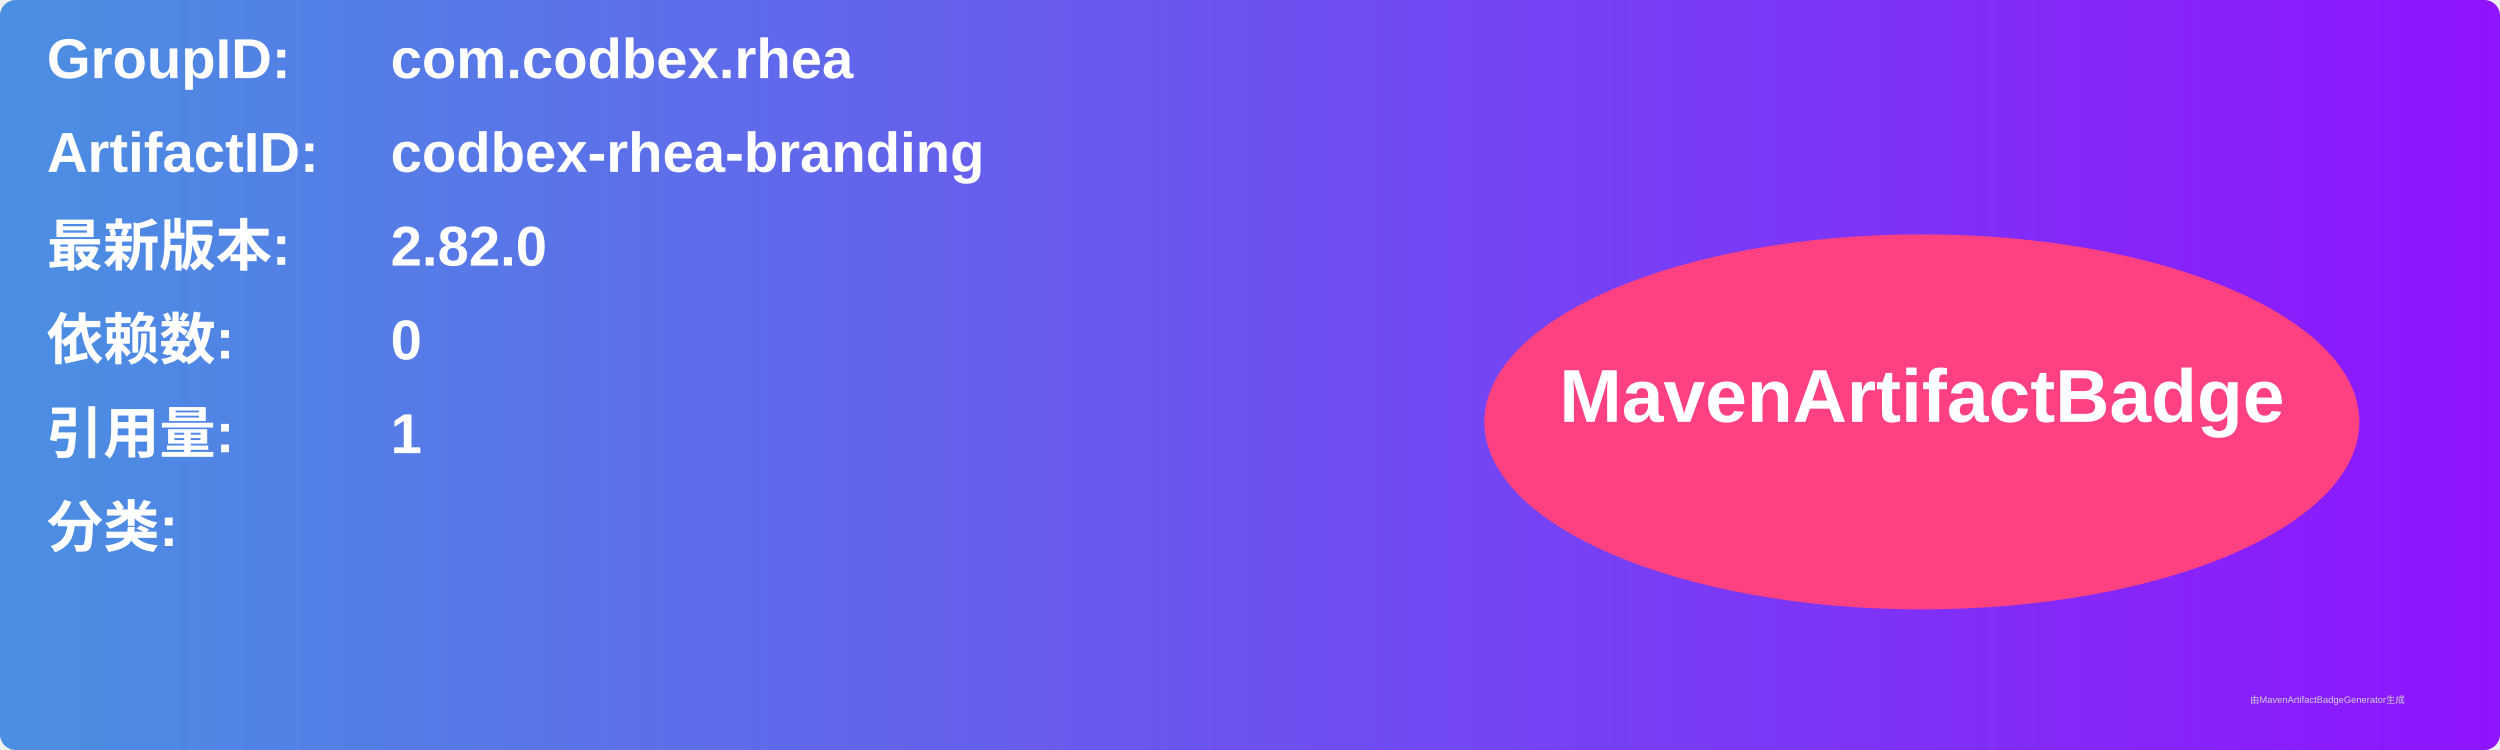
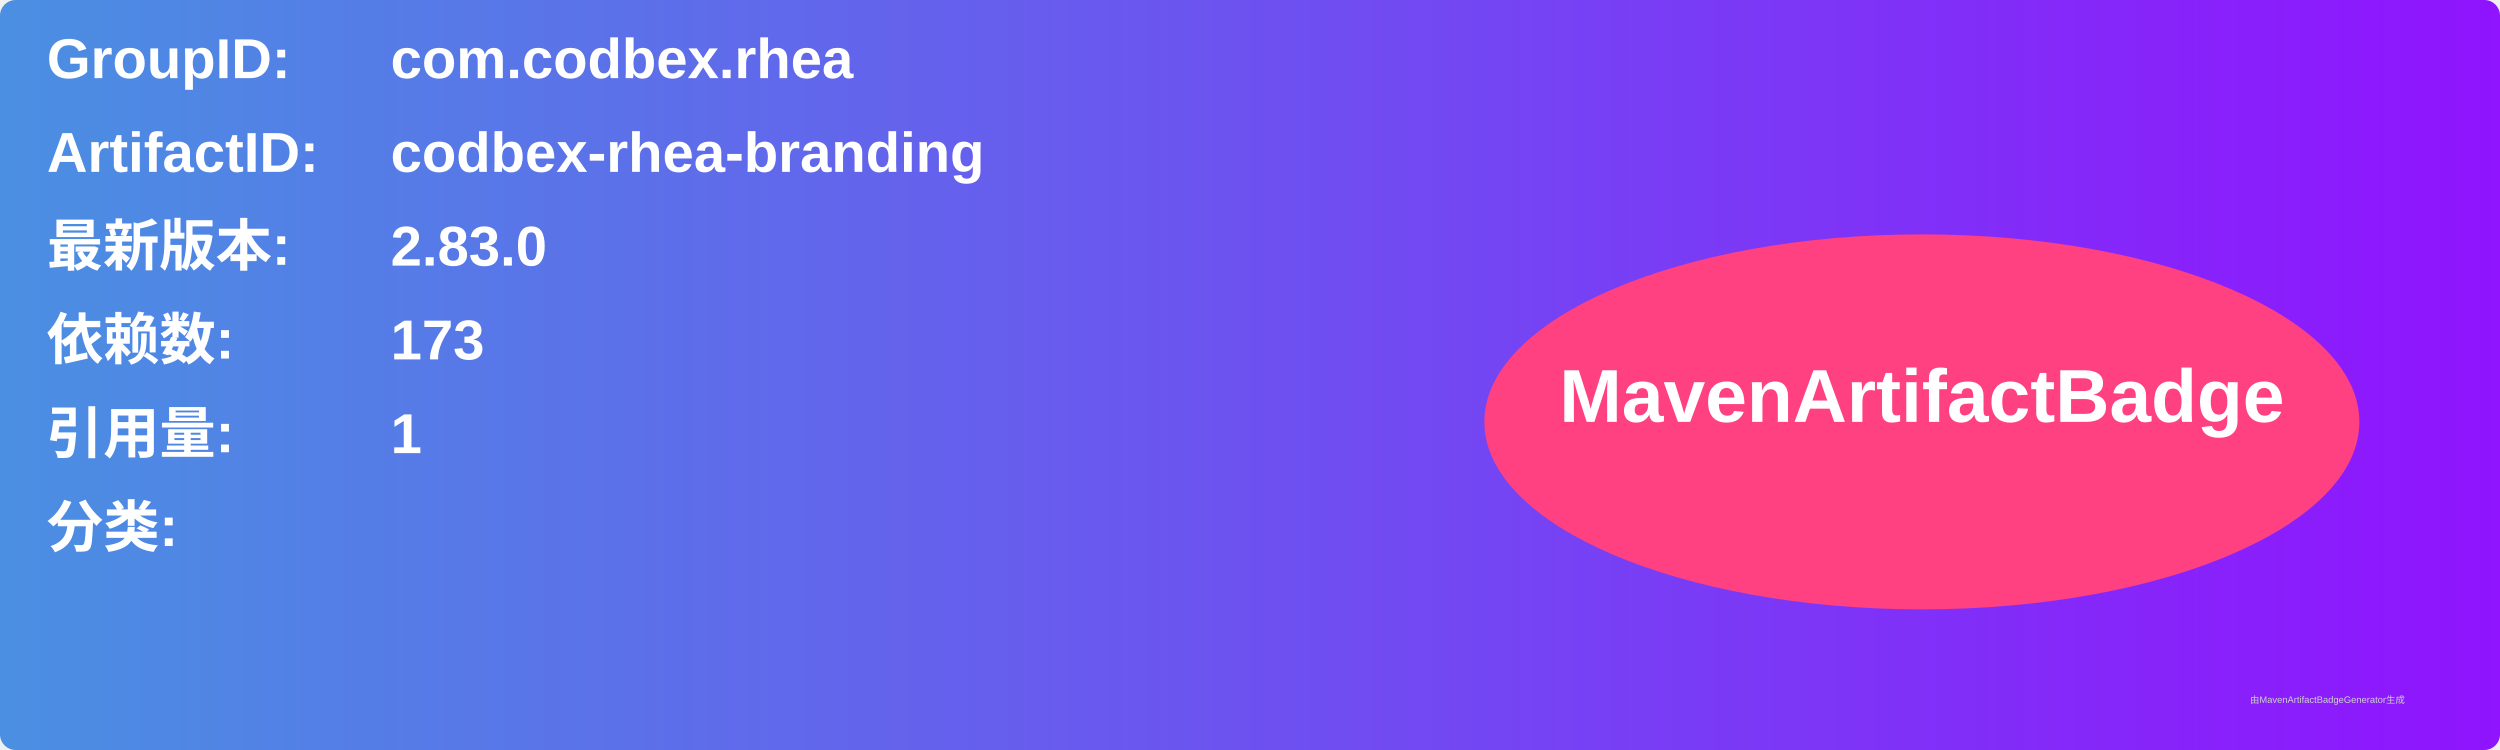
<svg xmlns="http://www.w3.org/2000/svg" width="800" height="240" viewBox="0 0 800 240">
  <linearGradient id="grad" x1="0%" y1="0%" x2="100%" y2="0%">
    <stop offset="0%" stop-color="#4a90e2" />
    <stop offset="100%" stop-color="#9013fe" />
  </linearGradient>
  <rect width="100%" height="100%" rx="5" ry="5" fill="url(#grad)" />
  <g transform="translate(15, 15)">
    <text x="0" y="10" font-family="Arial" font-size="18" fill="white" font-weight="bold" width="260">GroupID:</text>
    <text x="110" y="10" font-family="Arial" font-size="18" fill="white" font-weight="bold" width="460">com.codbex.rhea</text>
    <text x="0" y="40" font-family="Arial" font-size="18" fill="white" font-weight="bold" width="260">ArtifactID:</text>
    <text x="110" y="40" font-family="Arial" font-size="18" fill="white" font-weight="bold" width="460">codbex-rhea-branding</text>
    <text x="0" y="70" font-family="Arial" font-size="18" fill="white" font-weight="bold">最新版本:</text>
    <text x="110" y="70" font-family="Arial" font-size="18" fill="white" font-weight="bold">
-       <tspan font-weight="bold">2.82.0</tspan>
+       <tspan font-weight="bold">2.83.0</tspan>
    </text>
    <text x="0" y="100" font-family="Arial" font-size="18" fill="white" font-weight="bold">依赖数: </text>
    <text x="110" y="100" font-family="Arial" font-size="18" fill="white">
-       <tspan font-weight="bold">0</tspan>
+       <tspan font-weight="bold">173</tspan>
    </text>
    <text x="0" y="130" font-family="Arial" font-size="18" fill="white" font-weight="bold">引用量: </text>
    <text x="110" y="130" font-family="Arial" font-size="18" fill="white">
      <tspan font-weight="bold">1</tspan>
    </text>
    <text x="0" y="160" font-family="Arial" font-size="18" fill="white" font-weight="bold">分类:</text>
    <text x="10" y="190" font-family="Arial" font-size="10" fill="white">
      <tspan font-weight="bold" />
    </text>
    <ellipse cx="600" cy="120" rx="140" ry="60" fill="#ff4081" />
    <text x="600" y="120" text-anchor="middle" font-family="Arial" font-size="24" fill="white" font-weight="bold">MavenArtifactBadge</text>
  </g>
  <text x="720" y="225" font-family="Arial" font-size="3" fill="#d0d0d0">由MavenArtifactBadgeGenerator生成</text>
</svg>
